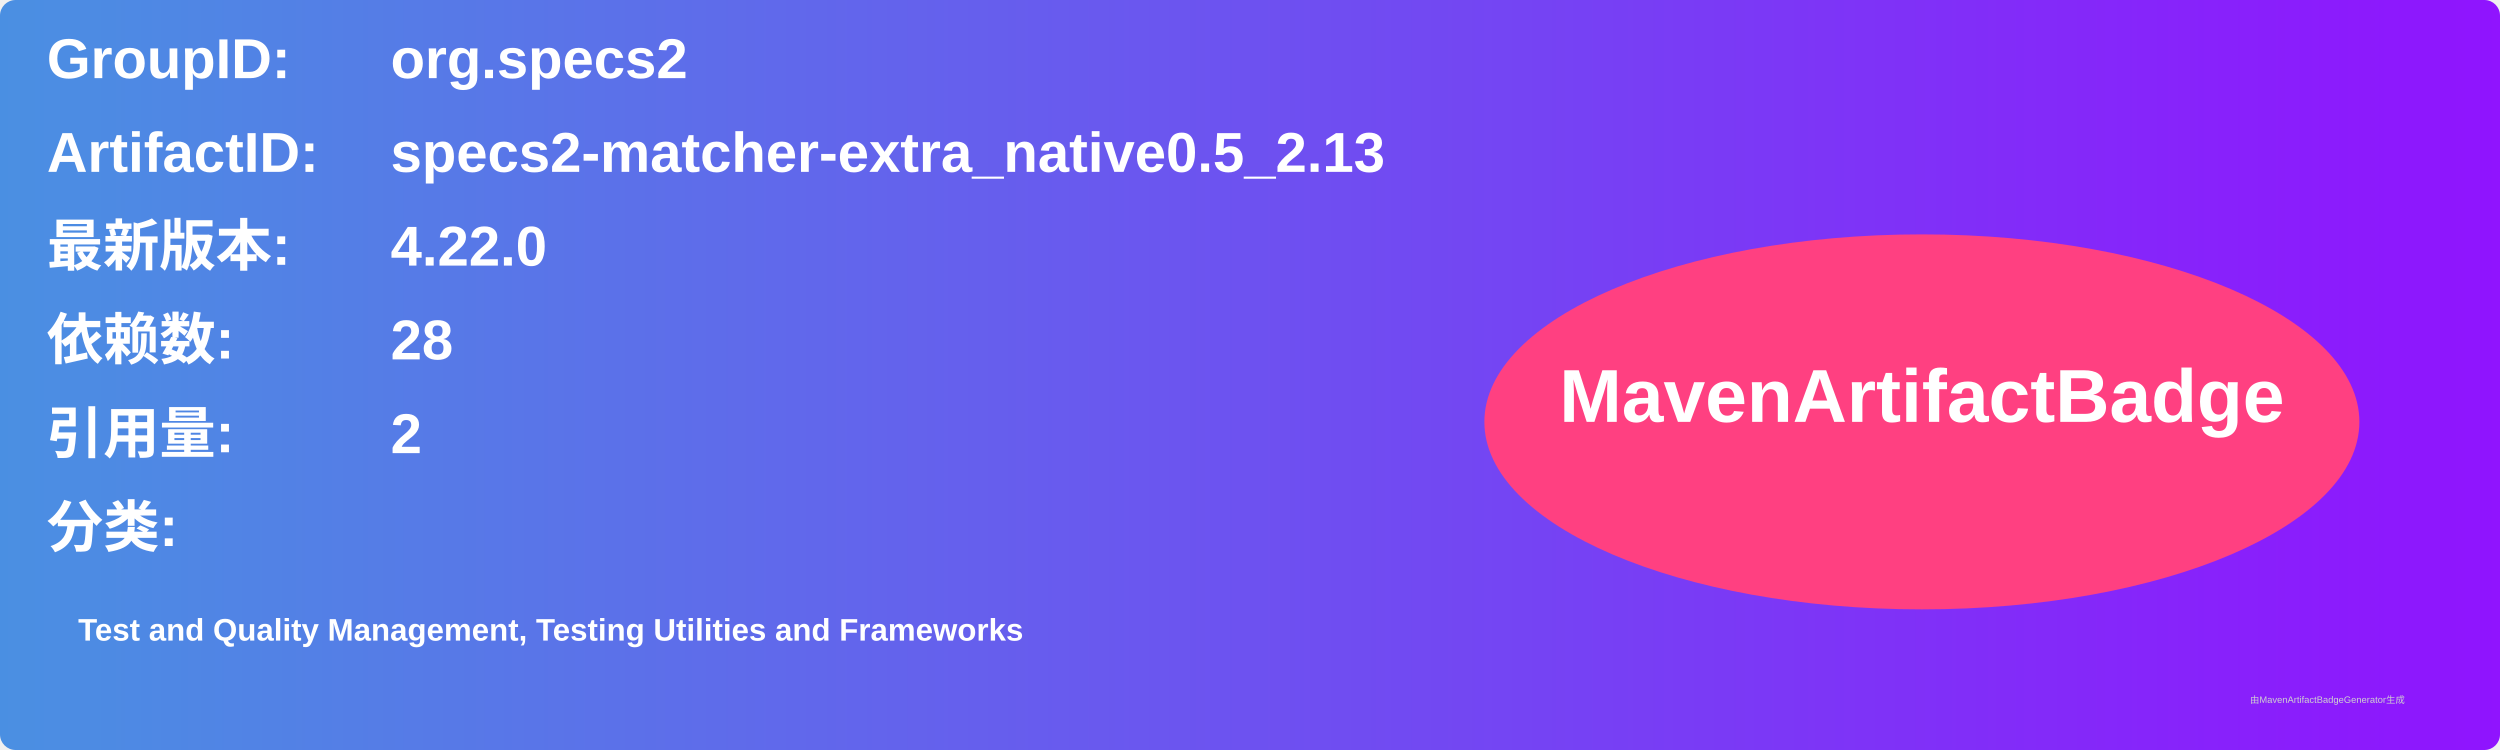
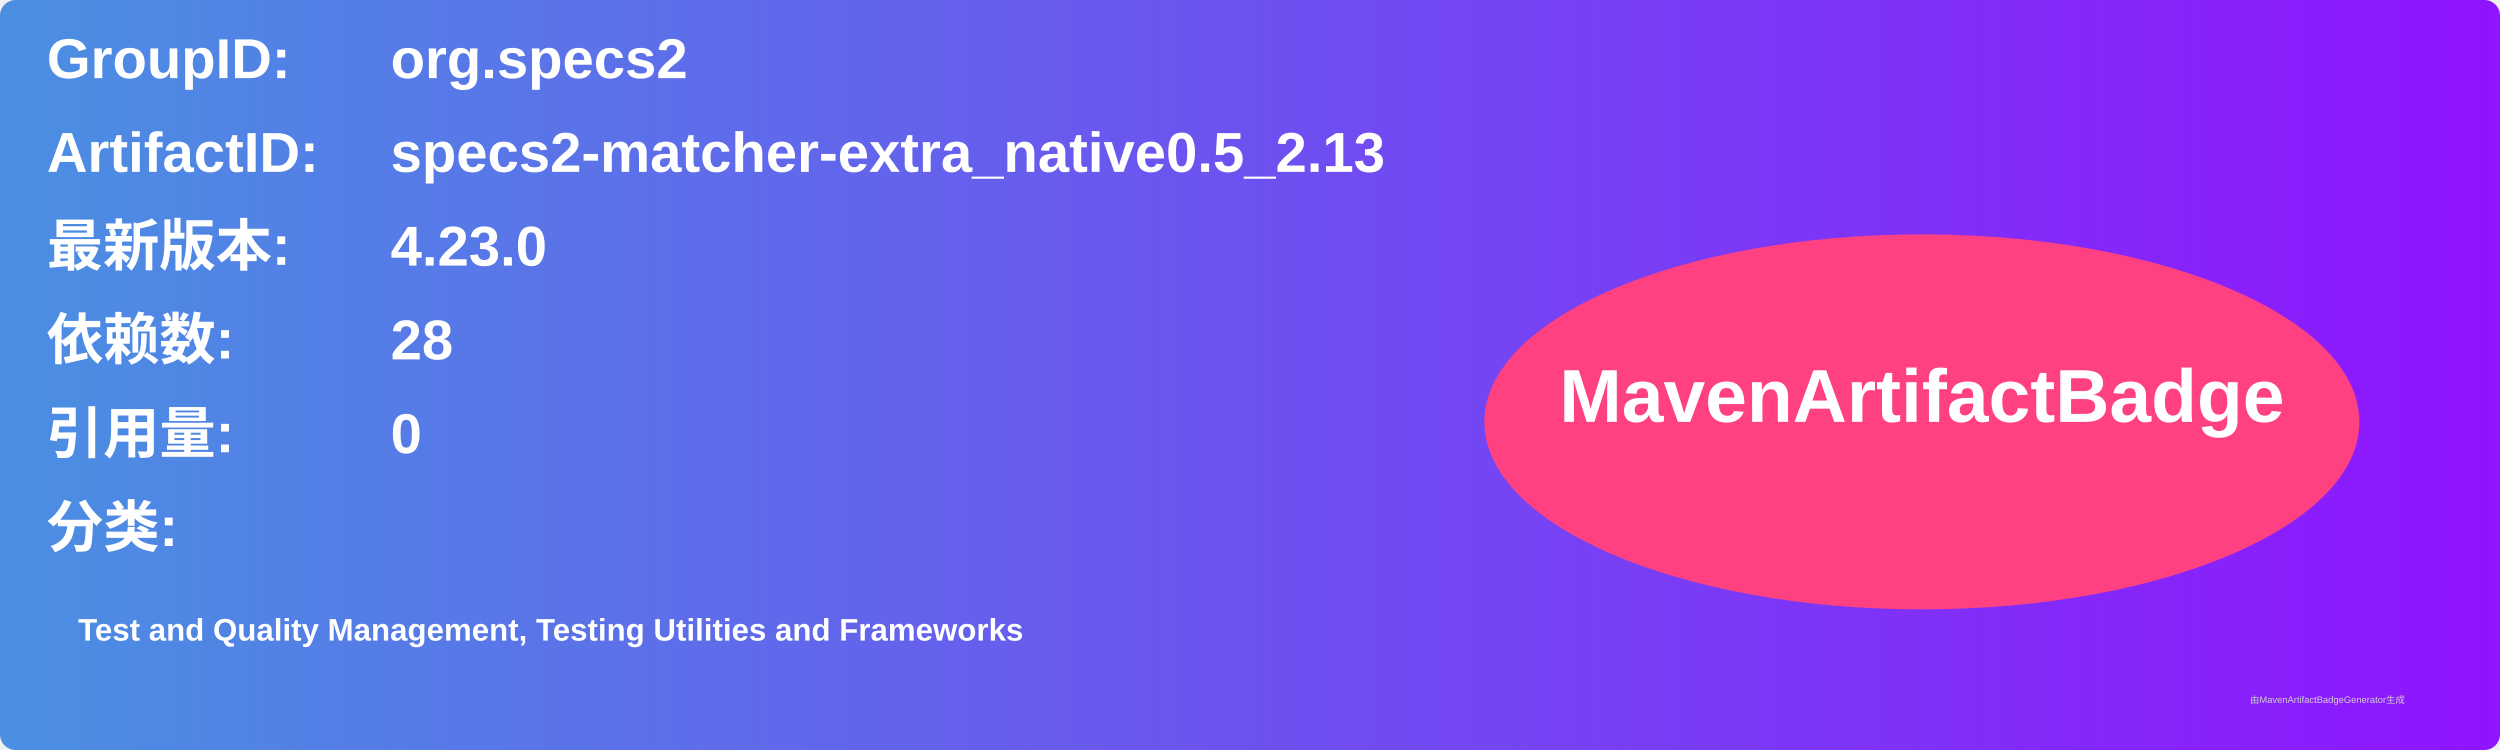
<svg xmlns="http://www.w3.org/2000/svg" width="800" height="240" viewBox="0 0 800 240">
  <linearGradient id="grad" x1="0%" y1="0%" x2="100%" y2="0%">
    <stop offset="0%" stop-color="#4a90e2" />
    <stop offset="100%" stop-color="#9013fe" />
  </linearGradient>
  <rect width="100%" height="100%" rx="5" ry="5" fill="url(#grad)" />
  <g transform="translate(15, 15)">
    <text x="0" y="10" font-family="Arial" font-size="18" fill="white" font-weight="bold" width="260">GroupID:</text>
    <text x="110" y="10" font-family="Arial" font-size="18" fill="white" font-weight="bold" width="460">org.specs2</text>
    <text x="0" y="40" font-family="Arial" font-size="18" fill="white" font-weight="bold" width="260">ArtifactID:</text>
    <text x="110" y="40" font-family="Arial" font-size="18" fill="white" font-weight="bold" width="460">specs2-matcher-extra_native0.5_2.13</text>
    <text x="0" y="70" font-family="Arial" font-size="18" fill="white" font-weight="bold">最新版本:</text>
    <text x="110" y="70" font-family="Arial" font-size="18" fill="white" font-weight="bold">
-       <tspan font-weight="bold">4.22.0</tspan>
+       <tspan font-weight="bold">4.23.0</tspan>
    </text>
    <text x="0" y="100" font-family="Arial" font-size="18" fill="white" font-weight="bold">依赖数: </text>
    <text x="110" y="100" font-family="Arial" font-size="18" fill="white">
      <tspan font-weight="bold">28</tspan>
    </text>
    <text x="0" y="130" font-family="Arial" font-size="18" fill="white" font-weight="bold">引用量: </text>
    <text x="110" y="130" font-family="Arial" font-size="18" fill="white">
-       <tspan font-weight="bold">2</tspan>
+       <tspan font-weight="bold">0</tspan>
    </text>
    <text x="0" y="160" font-family="Arial" font-size="18" fill="white" font-weight="bold">分类:</text>
    <text x="10" y="190" font-family="Arial" font-size="10" fill="white">
      <tspan font-weight="bold">Test and Quality Management, Testing Utilities and Frameworks</tspan>
    </text>
    <ellipse cx="600" cy="120" rx="140" ry="60" fill="#ff4081" />
    <text x="600" y="120" text-anchor="middle" font-family="Arial" font-size="24" fill="white" font-weight="bold">MavenArtifactBadge</text>
  </g>
  <text x="720" y="225" font-family="Arial" font-size="3" fill="#d0d0d0">由MavenArtifactBadgeGenerator生成</text>
</svg>
